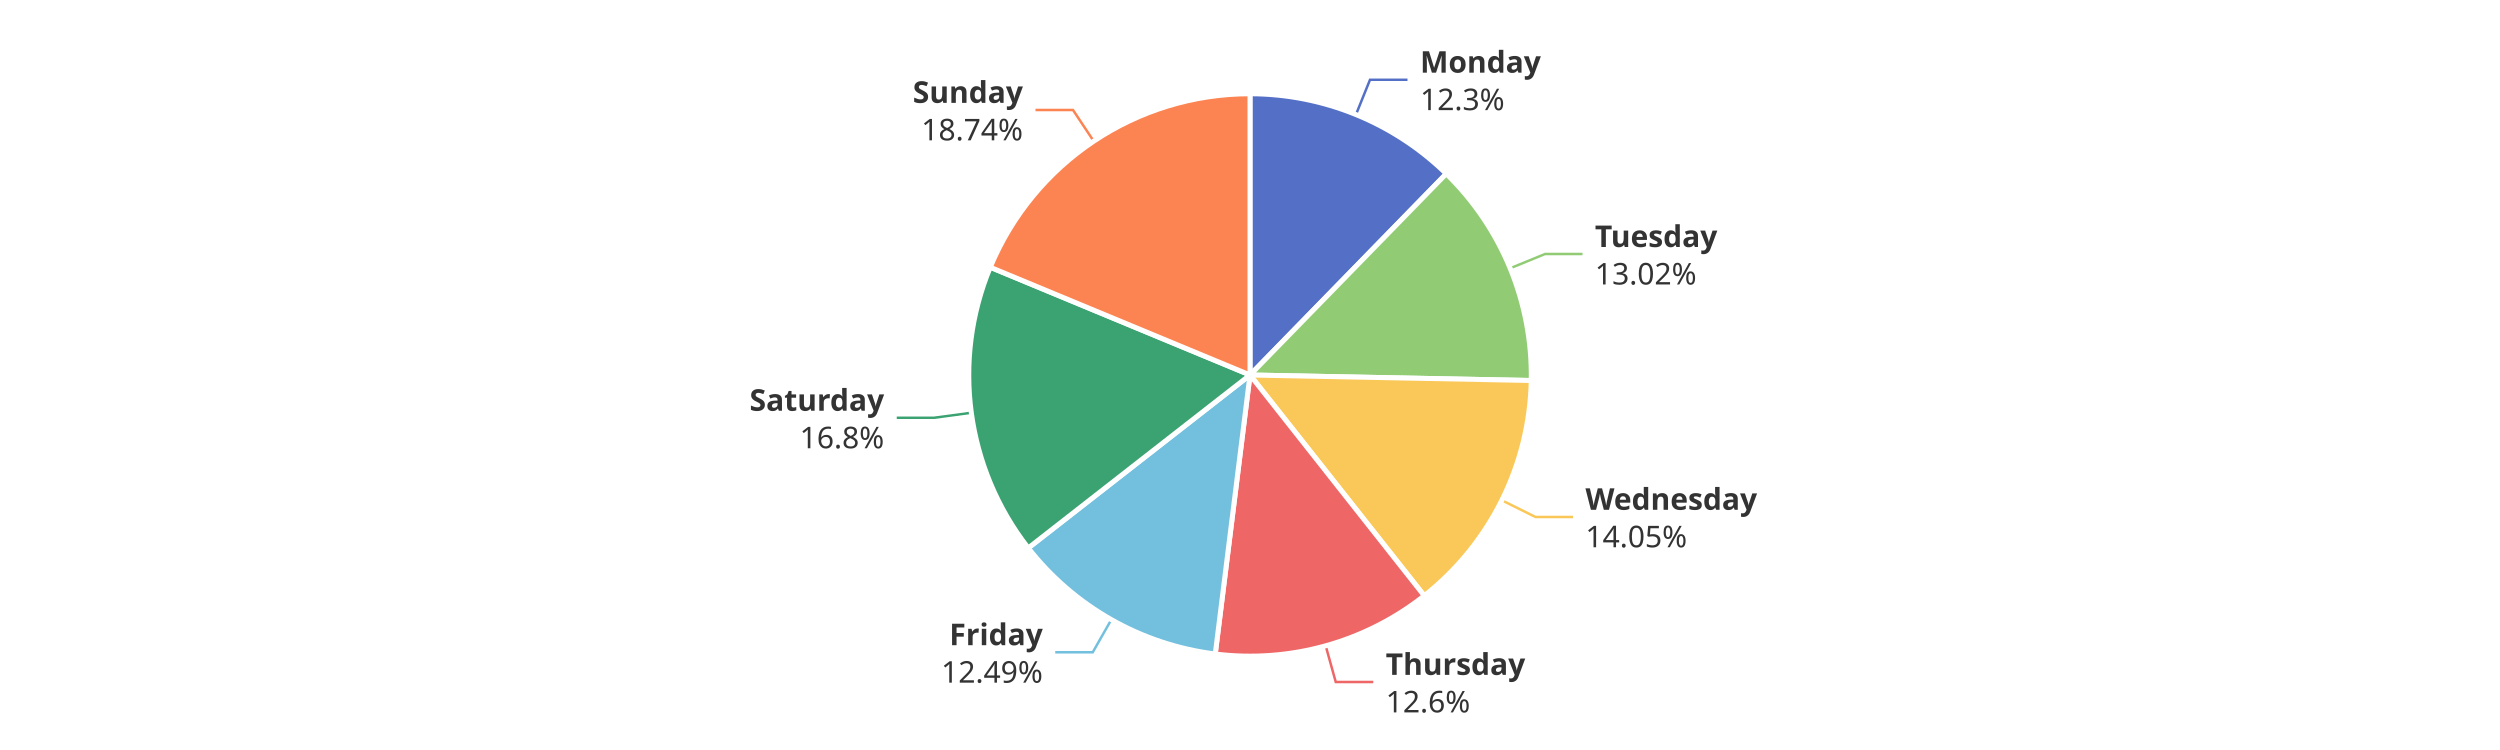
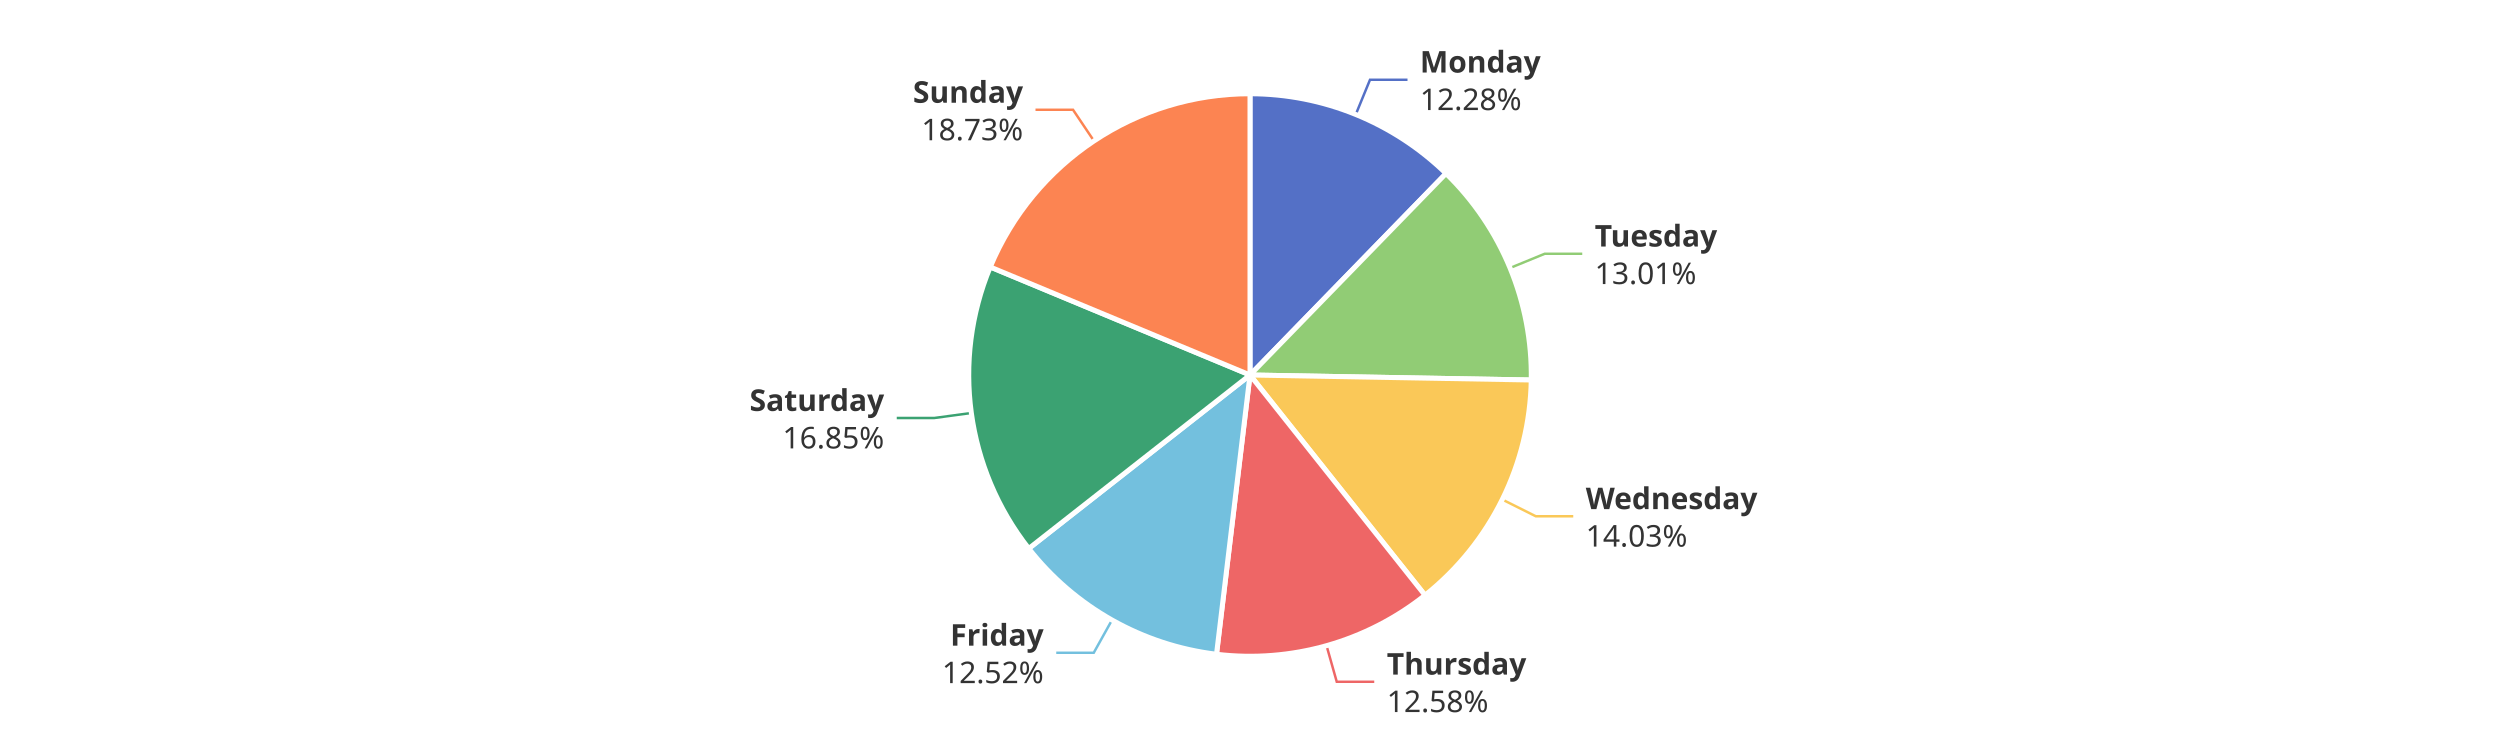
<svg xmlns="http://www.w3.org/2000/svg" width="1000" height="300" version="1.1" baseProfile="full" viewBox="0 0 1000 300">
  <rect width="1000" height="300" x="0" y="0" id="0" fill="#ffffff" />
-   <polyline points="542.4 45.8 548 31.9 563 31.9" fill="none" stroke="#5470c6" />
-   <polyline points="604.1 107.3 618 101.6 633 101.6" fill="none" stroke="#91cc75" />
-   <polyline points="600.7 200.1 614.2 206.8 629.2 206.8" fill="none" stroke="#fac858" />
-   <polyline points="530.3 258.4 534.3 272.8 549.3 272.8" fill="none" stroke="#ee6666" />
-   <polyline points="444.5 247.9 437.1 260.9 422.1 260.9" fill="none" stroke="#73c0de" />
-   <polyline points="388.5 165.1 373.7 167.1 358.7 167.1" fill="none" stroke="#3ba272" />
-   <polyline points="437.5 56.5 429.2 44 414.2 44" fill="none" stroke="#fc8452" />
-   <path d="M500 37.5A112.5 112.5 0 0 1 578.5 69.5L500 150Z" fill="#5470c6" stroke="#fff" stroke-width="2" stroke-linejoin="round" />
-   <path d="M578.5 69.5A112.5 112.5 0 0 1 612.5 152.2L500 150Z" fill="#91cc75" stroke="#fff" stroke-width="2" stroke-linejoin="round" />
-   <path d="M612.5 152.2A112.5 112.5 0 0 1 569.7 238.3L500 150Z" fill="#fac858" stroke="#fff" stroke-width="2" stroke-linejoin="round" />
-   <path d="M569.7 238.3A112.5 112.5 0 0 1 486.1 261.6L500 150Z" fill="#ee6666" stroke="#fff" stroke-width="2" stroke-linejoin="round" />
-   <path d="M486.1 261.6A112.5 112.5 0 0 1 411.3 219.2L500 150Z" fill="#73c0de" stroke="#fff" stroke-width="2" stroke-linejoin="round" />
-   <path d="M411.3 219.2A112.5 112.5 0 0 1 396.1 106.9L500 150Z" fill="#3ba272" stroke="#fff" stroke-width="2" stroke-linejoin="round" />
-   <path d="M396.1 106.9A112.5 112.5 0 0 1 500 37.5L500 150Z" fill="#fc8452" stroke="#fff" stroke-width="2" stroke-linejoin="round" />
-   <path d="M0 -15l42.8 0l0 30l-42.8 0Z" transform="translate(568.0465 31.8993)" fill="none" />
-   <text dominant-baseline="central" text-anchor="start" style="font-size:12px;font-family:sans-serif;font-weight:bold;" y="-7.5" transform="translate(568.0465 31.8993)" fill="#333" stroke="rgb(255,255,255)" stroke-width="2" paint-order="stroke" stroke-miterlimit="2">Monday</text>
-   <text dominant-baseline="central" text-anchor="start" style="font-size:12px;font-family:sans-serif;" y="7.5" transform="translate(568.0465 31.8993)" fill="#333" stroke="rgb(255,255,255)" stroke-width="2" paint-order="stroke" stroke-miterlimit="2">12.3%</text>
-   <path d="M0 -15l46.2 0l0 30l-46.2 0Z" transform="translate(637.972 101.6383)" fill="none" />
-   <text dominant-baseline="central" text-anchor="start" style="font-size:12px;font-family:sans-serif;font-weight:bold;" y="-7.5" transform="translate(637.972 101.6383)" fill="#333" stroke="rgb(255,255,255)" stroke-width="2" paint-order="stroke" stroke-miterlimit="2">Tuesday</text>
-   <text dominant-baseline="central" text-anchor="start" style="font-size:12px;font-family:sans-serif;" y="7.5" transform="translate(637.972 101.6383)" fill="#333" stroke="rgb(255,255,255)" stroke-width="2" paint-order="stroke" stroke-miterlimit="2">13.02%</text>
-   <path d="M0 -15l63.6 0l0 30l-63.6 0Z" transform="translate(634.1732 206.7515)" fill="none" />
-   <text dominant-baseline="central" text-anchor="start" style="font-size:12px;font-family:sans-serif;font-weight:bold;" y="-7.5" transform="translate(634.1732 206.7515)" fill="#333" stroke="rgb(255,255,255)" stroke-width="2" paint-order="stroke" stroke-miterlimit="2">Wednesday</text>
-   <text dominant-baseline="central" text-anchor="start" style="font-size:12px;font-family:sans-serif;" y="7.5" transform="translate(634.1732 206.7515)" fill="#333" stroke="rgb(255,255,255)" stroke-width="2" paint-order="stroke" stroke-miterlimit="2">14.05%</text>
-   <path d="M0 -15l50.2 0l0 30l-50.2 0Z" transform="translate(554.2968 272.8006)" fill="none" />
-   <text dominant-baseline="central" text-anchor="start" style="font-size:12px;font-family:sans-serif;font-weight:bold;" y="-7.5" transform="translate(554.2968 272.8006)" fill="#333" stroke="rgb(255,255,255)" stroke-width="2" paint-order="stroke" stroke-miterlimit="2">Thursday</text>
-   <text dominant-baseline="central" text-anchor="start" style="font-size:12px;font-family:sans-serif;" y="7.5" transform="translate(554.2968 272.8006)" fill="#333" stroke="rgb(255,255,255)" stroke-width="2" paint-order="stroke" stroke-miterlimit="2">12.6%</text>
-   <path d="M-40.9 -15l40.9 0l0 30l-40.9 0Z" transform="translate(417.1133 260.9122)" fill="none" />
-   <text dominant-baseline="central" text-anchor="end" style="font-size:12px;font-family:sans-serif;font-weight:bold;" y="-7.5" transform="translate(417.1133 260.9122)" fill="#333" stroke="rgb(255,255,255)" stroke-width="2" paint-order="stroke" stroke-miterlimit="2">Friday</text>
-   <text dominant-baseline="central" text-anchor="end" style="font-size:12px;font-family:sans-serif;" y="7.5" transform="translate(417.1133 260.9122)" fill="#333" stroke="rgb(255,255,255)" stroke-width="2" paint-order="stroke" stroke-miterlimit="2">12.49%</text>
-   <path d="M-48.2 -15l48.2 0l0 30l-48.2 0Z" transform="translate(353.6587 167.1499)" fill="none" />
-   <text dominant-baseline="central" text-anchor="end" style="font-size:12px;font-family:sans-serif;font-weight:bold;" y="-7.5" transform="translate(353.6587 167.1499)" fill="#333" stroke="rgb(255,255,255)" stroke-width="2" paint-order="stroke" stroke-miterlimit="2">Saturday</text>
-   <text dominant-baseline="central" text-anchor="end" style="font-size:12px;font-family:sans-serif;" y="7.5" transform="translate(353.6587 167.1499)" fill="#333" stroke="rgb(255,255,255)" stroke-width="2" paint-order="stroke" stroke-miterlimit="2">16.8%</text>
-   <path d="M-40.9 -15l40.9 0l0 30l-40.9 0Z" transform="translate(409.171 43.9835)" fill="none" />
-   <text dominant-baseline="central" text-anchor="end" style="font-size:12px;font-family:sans-serif;font-weight:bold;" y="-7.5" transform="translate(409.171 43.9835)" fill="#333" stroke="rgb(255,255,255)" stroke-width="2" paint-order="stroke" stroke-miterlimit="2">Sunday</text>
-   <text dominant-baseline="central" text-anchor="end" style="font-size:12px;font-family:sans-serif;" y="7.5" transform="translate(409.171 43.9835)" fill="#333" stroke="rgb(255,255,255)" stroke-width="2" paint-order="stroke" stroke-miterlimit="2">18.74%</text>
+   <polyline points="542.3 45.8 548 31.9 563 31.9" fill="none" stroke="#5470c6" />
+   <polyline points="604 107.2 617.9 101.5 632.9 101.5" fill="none" stroke="#91cc75" />
+   <polyline points="600.9 199.8 614.3 206.5 629.3 206.5" fill="none" stroke="#fac858" />
+   <polyline points="530.6 258.2 534.7 272.7 549.7 272.7" fill="none" stroke="#ee6666" />
+   <polyline points="444.8 248 437.5 261.1 422.5 261.1" fill="none" stroke="#73c0de" />
+   <polyline points="388.5 165.2 373.7 167.2 358.7 167.2" fill="none" stroke="#3ba272" />
+   <polyline points="437.6 56.4 429.2 43.9 414.2 43.9" fill="none" stroke="#fc8452" />
+   <path d="M500 37.5A112.5 112.5 0 0 1 578.4 69.4L500 150Z" fill="#5470c6" stroke="#fff" stroke-width="2" stroke-linejoin="round" />
+   <path d="M578.4 69.4A112.5 112.5 0 0 1 612.5 152L500 150Z" fill="#91cc75" stroke="#fff" stroke-width="2" stroke-linejoin="round" />
+   <path d="M612.5 152A112.5 112.5 0 0 1 570 238.1L500 150Z" fill="#fac858" stroke="#fff" stroke-width="2" stroke-linejoin="round" />
+   <path d="M570 238.1A112.5 112.5 0 0 1 486.6 261.7L500 150Z" fill="#ee6666" stroke="#fff" stroke-width="2" stroke-linejoin="round" />
+   <path d="M486.6 261.7A112.5 112.5 0 0 1 411.5 219.4L500 150Z" fill="#73c0de" stroke="#fff" stroke-width="2" stroke-linejoin="round" />
+   <path d="M411.5 219.4A112.5 112.5 0 0 1 396.1 106.8L500 150Z" fill="#3ba272" stroke="#fff" stroke-width="2" stroke-linejoin="round" />
+   <path d="M396.1 106.8A112.5 112.5 0 0 1 500 37.5L500 150Z" fill="#fc8452" stroke="#fff" stroke-width="2" stroke-linejoin="round" />
+   <path d="M0 -15l42.8 0l0 30l-42.8 0Z" transform="translate(567.9768 31.8709)" fill="none" />
+   <text dominant-baseline="central" text-anchor="start" style="font-size:12px;font-family:sans-serif;font-weight:bold;" y="-7.5" transform="translate(567.9768 31.8709)" fill="#333" stroke="rgb(255,255,255)" stroke-width="2" paint-order="stroke" stroke-miterlimit="2">Monday</text>
+   <text dominant-baseline="central" text-anchor="start" style="font-size:12px;font-family:sans-serif;" y="7.5" transform="translate(567.9768 31.8709)" fill="#333" stroke="rgb(255,255,255)" stroke-width="2" paint-order="stroke" stroke-miterlimit="2">12.28%</text>
+   <path d="M0 -15l46.2 0l0 30l-46.2 0Z" transform="translate(637.9017 101.467)" fill="none" />
+   <text dominant-baseline="central" text-anchor="start" style="font-size:12px;font-family:sans-serif;font-weight:bold;" y="-7.5" transform="translate(637.9017 101.467)" fill="#333" stroke="rgb(255,255,255)" stroke-width="2" paint-order="stroke" stroke-miterlimit="2">Tuesday</text>
+   <text dominant-baseline="central" text-anchor="start" style="font-size:12px;font-family:sans-serif;" y="7.5" transform="translate(637.9017 101.467)" fill="#333" stroke="rgb(255,255,255)" stroke-width="2" paint-order="stroke" stroke-miterlimit="2">13.01%</text>
+   <path d="M0 -15l63.6 0l0 30l-63.6 0Z" transform="translate(634.304 206.4876)" fill="none" />
+   <text dominant-baseline="central" text-anchor="start" style="font-size:12px;font-family:sans-serif;font-weight:bold;" y="-7.5" transform="translate(634.304 206.4876)" fill="#333" stroke="rgb(255,255,255)" stroke-width="2" paint-order="stroke" stroke-miterlimit="2">Wednesday</text>
+   <text dominant-baseline="central" text-anchor="start" style="font-size:12px;font-family:sans-serif;" y="7.5" transform="translate(634.304 206.4876)" fill="#333" stroke="rgb(255,255,255)" stroke-width="2" paint-order="stroke" stroke-miterlimit="2">14.03%</text>
+   <path d="M0 -15l50.2 0l0 30l-50.2 0Z" transform="translate(554.7243 272.6804)" fill="none" />
+   <text dominant-baseline="central" text-anchor="start" style="font-size:12px;font-family:sans-serif;font-weight:bold;" y="-7.5" transform="translate(554.7243 272.6804)" fill="#333" stroke="rgb(255,255,255)" stroke-width="2" paint-order="stroke" stroke-miterlimit="2">Thursday</text>
+   <text dominant-baseline="central" text-anchor="start" style="font-size:12px;font-family:sans-serif;" y="7.5" transform="translate(554.7243 272.6804)" fill="#333" stroke="rgb(255,255,255)" stroke-width="2" paint-order="stroke" stroke-miterlimit="2">12.58%</text>
+   <path d="M-40.9 -15l40.9 0l0 30l-40.9 0Z" transform="translate(417.4563 261.106)" fill="none" />
+   <text dominant-baseline="central" text-anchor="end" style="font-size:12px;font-family:sans-serif;font-weight:bold;" y="-7.5" transform="translate(417.4563 261.106)" fill="#333" stroke="rgb(255,255,255)" stroke-width="2" paint-order="stroke" stroke-miterlimit="2">Friday</text>
+   <text dominant-baseline="central" text-anchor="end" style="font-size:12px;font-family:sans-serif;" y="7.5" transform="translate(417.4563 261.106)" fill="#333" stroke="rgb(255,255,255)" stroke-width="2" paint-order="stroke" stroke-miterlimit="2">12.52%</text>
+   <path d="M-48.2 -15l48.2 0l0 30l-48.2 0Z" transform="translate(353.667 167.2111)" fill="none" />
+   <text dominant-baseline="central" text-anchor="end" style="font-size:12px;font-family:sans-serif;font-weight:bold;" y="-7.5" transform="translate(353.667 167.2111)" fill="#333" stroke="rgb(255,255,255)" stroke-width="2" paint-order="stroke" stroke-miterlimit="2">Saturday</text>
+   <text dominant-baseline="central" text-anchor="end" style="font-size:12px;font-family:sans-serif;" y="7.5" transform="translate(353.667 167.2111)" fill="#333" stroke="rgb(255,255,255)" stroke-width="2" paint-order="stroke" stroke-miterlimit="2">16.85%</text>
+   <path d="M-40.9 -15l40.9 0l0 30l-40.9 0Z" transform="translate(409.2314 43.9431)" fill="none" />
+   <text dominant-baseline="central" text-anchor="end" style="font-size:12px;font-family:sans-serif;font-weight:bold;" y="-7.5" transform="translate(409.2314 43.9431)" fill="#333" stroke="rgb(255,255,255)" stroke-width="2" paint-order="stroke" stroke-miterlimit="2">Sunday</text>
+   <text dominant-baseline="central" text-anchor="end" style="font-size:12px;font-family:sans-serif;" y="7.5" transform="translate(409.2314 43.9431)" fill="#333" stroke="rgb(255,255,255)" stroke-width="2" paint-order="stroke" stroke-miterlimit="2">18.73%</text>
</svg>
